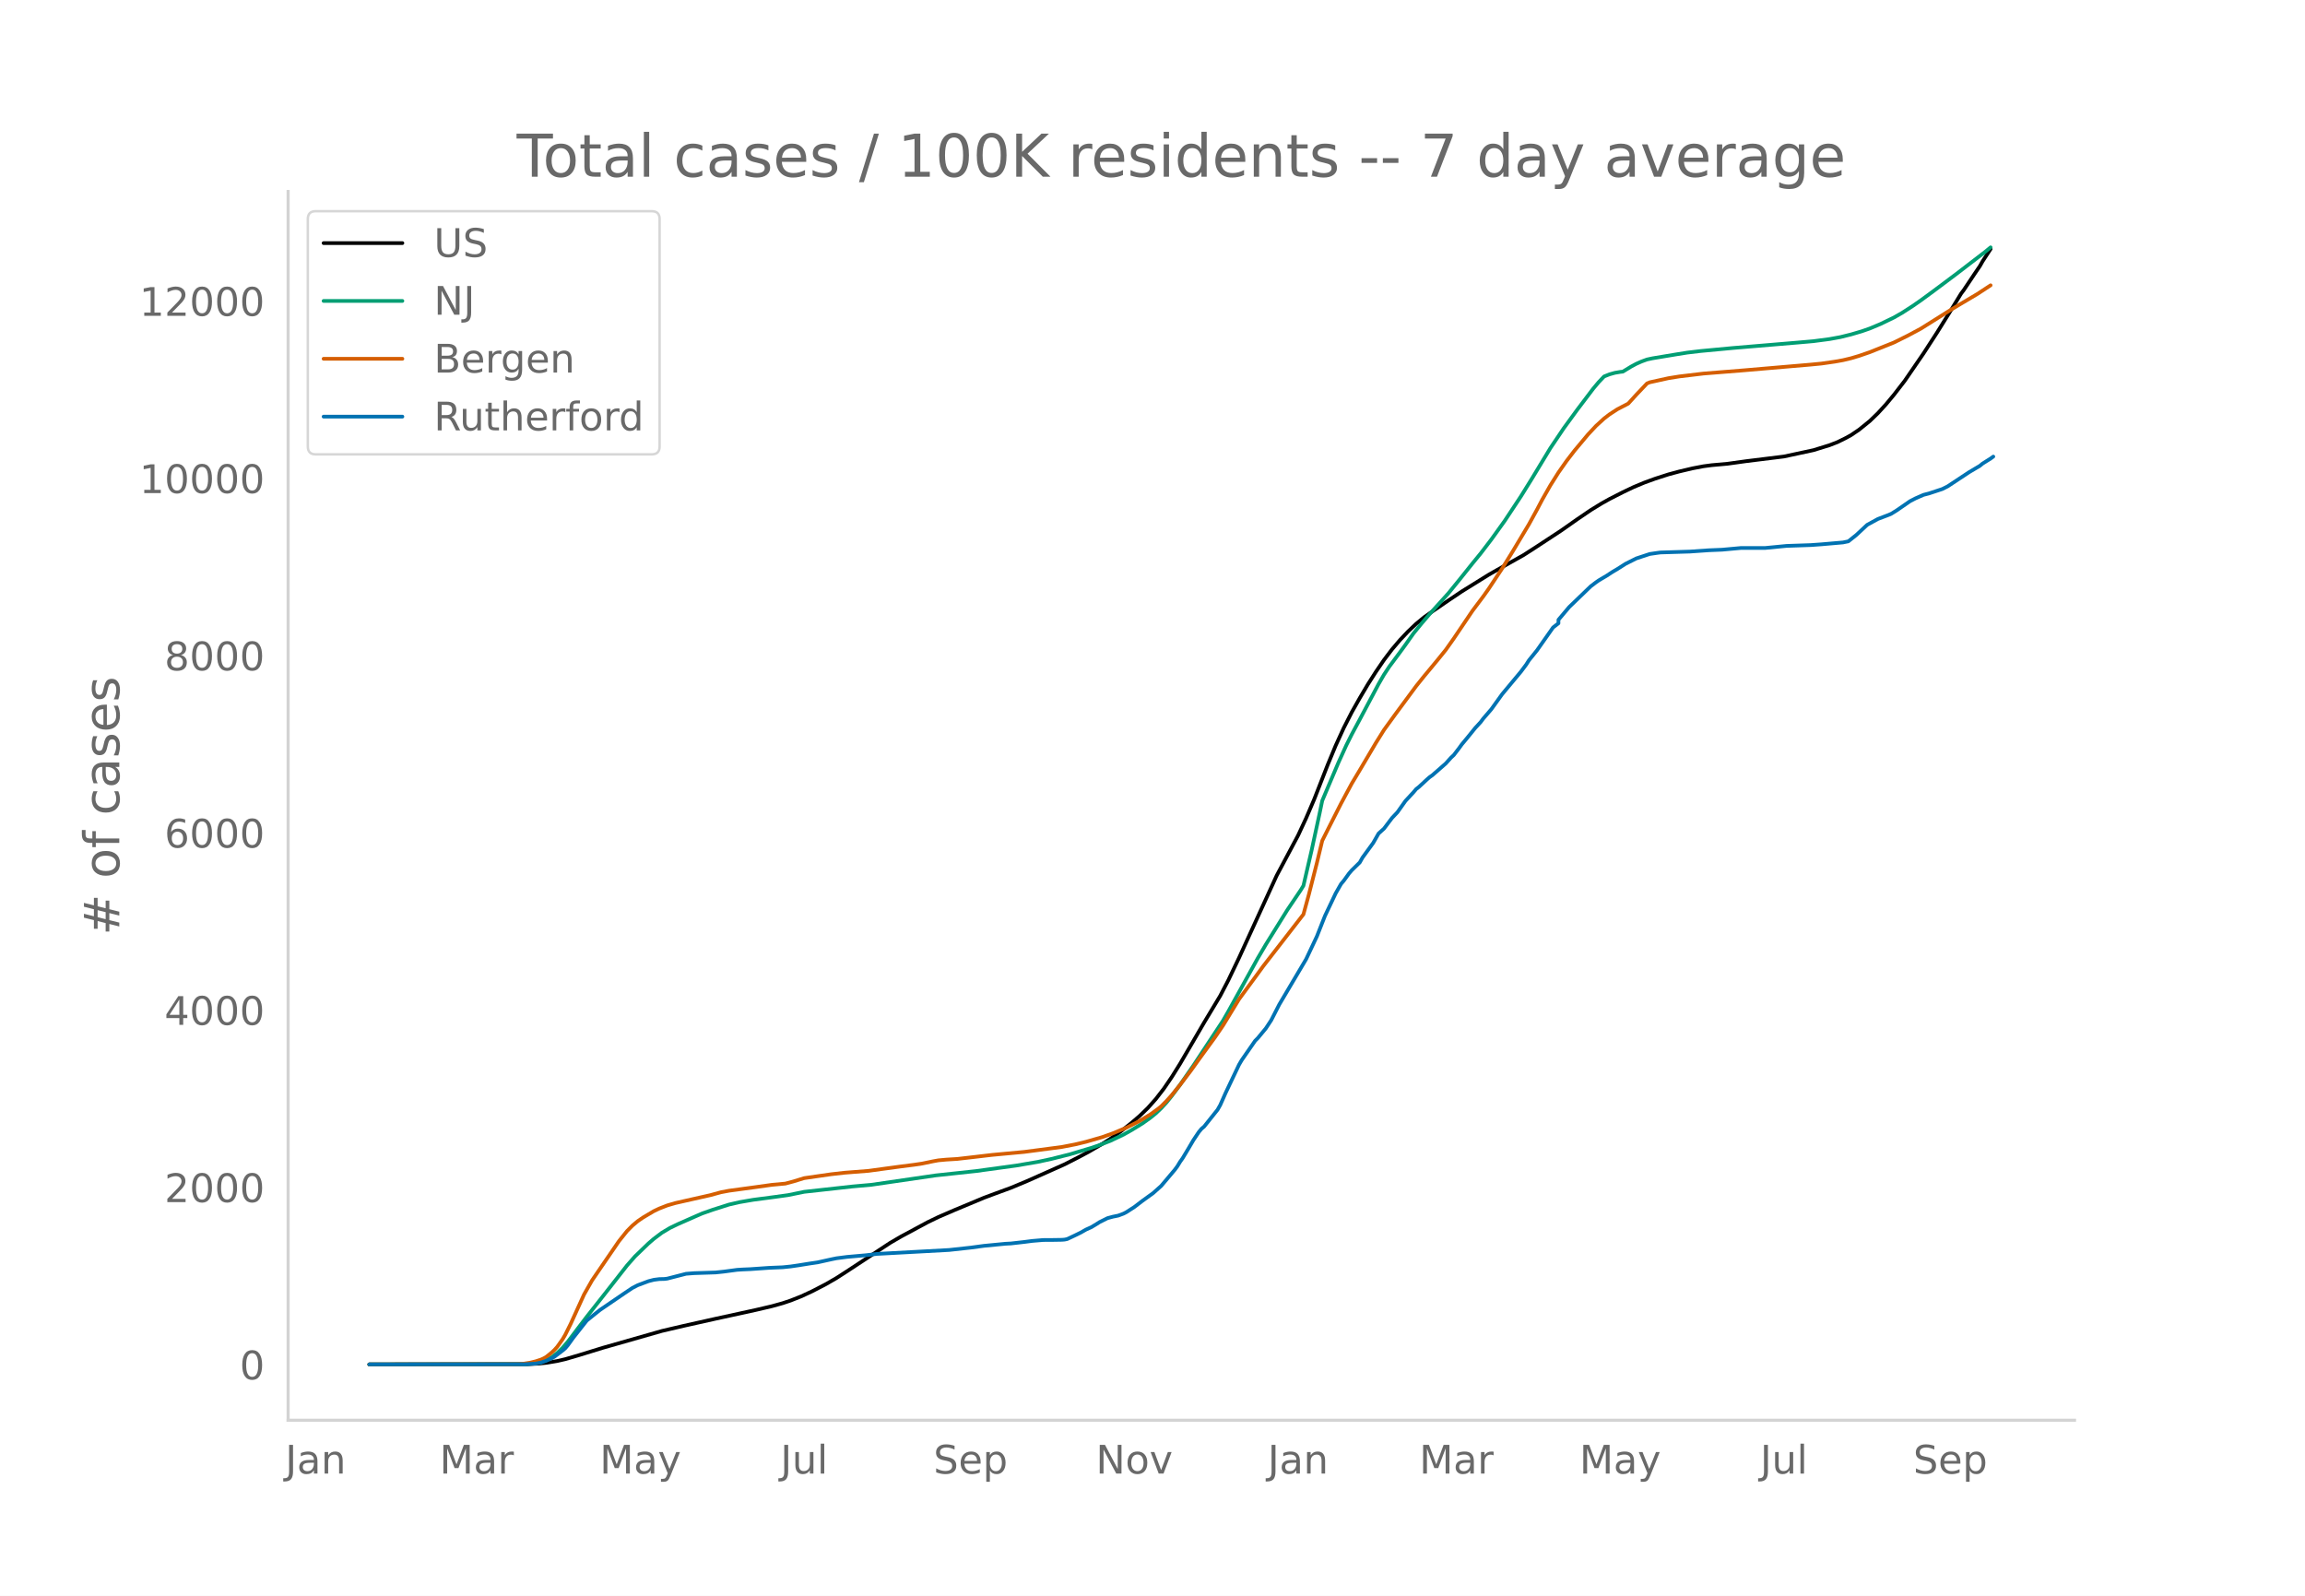
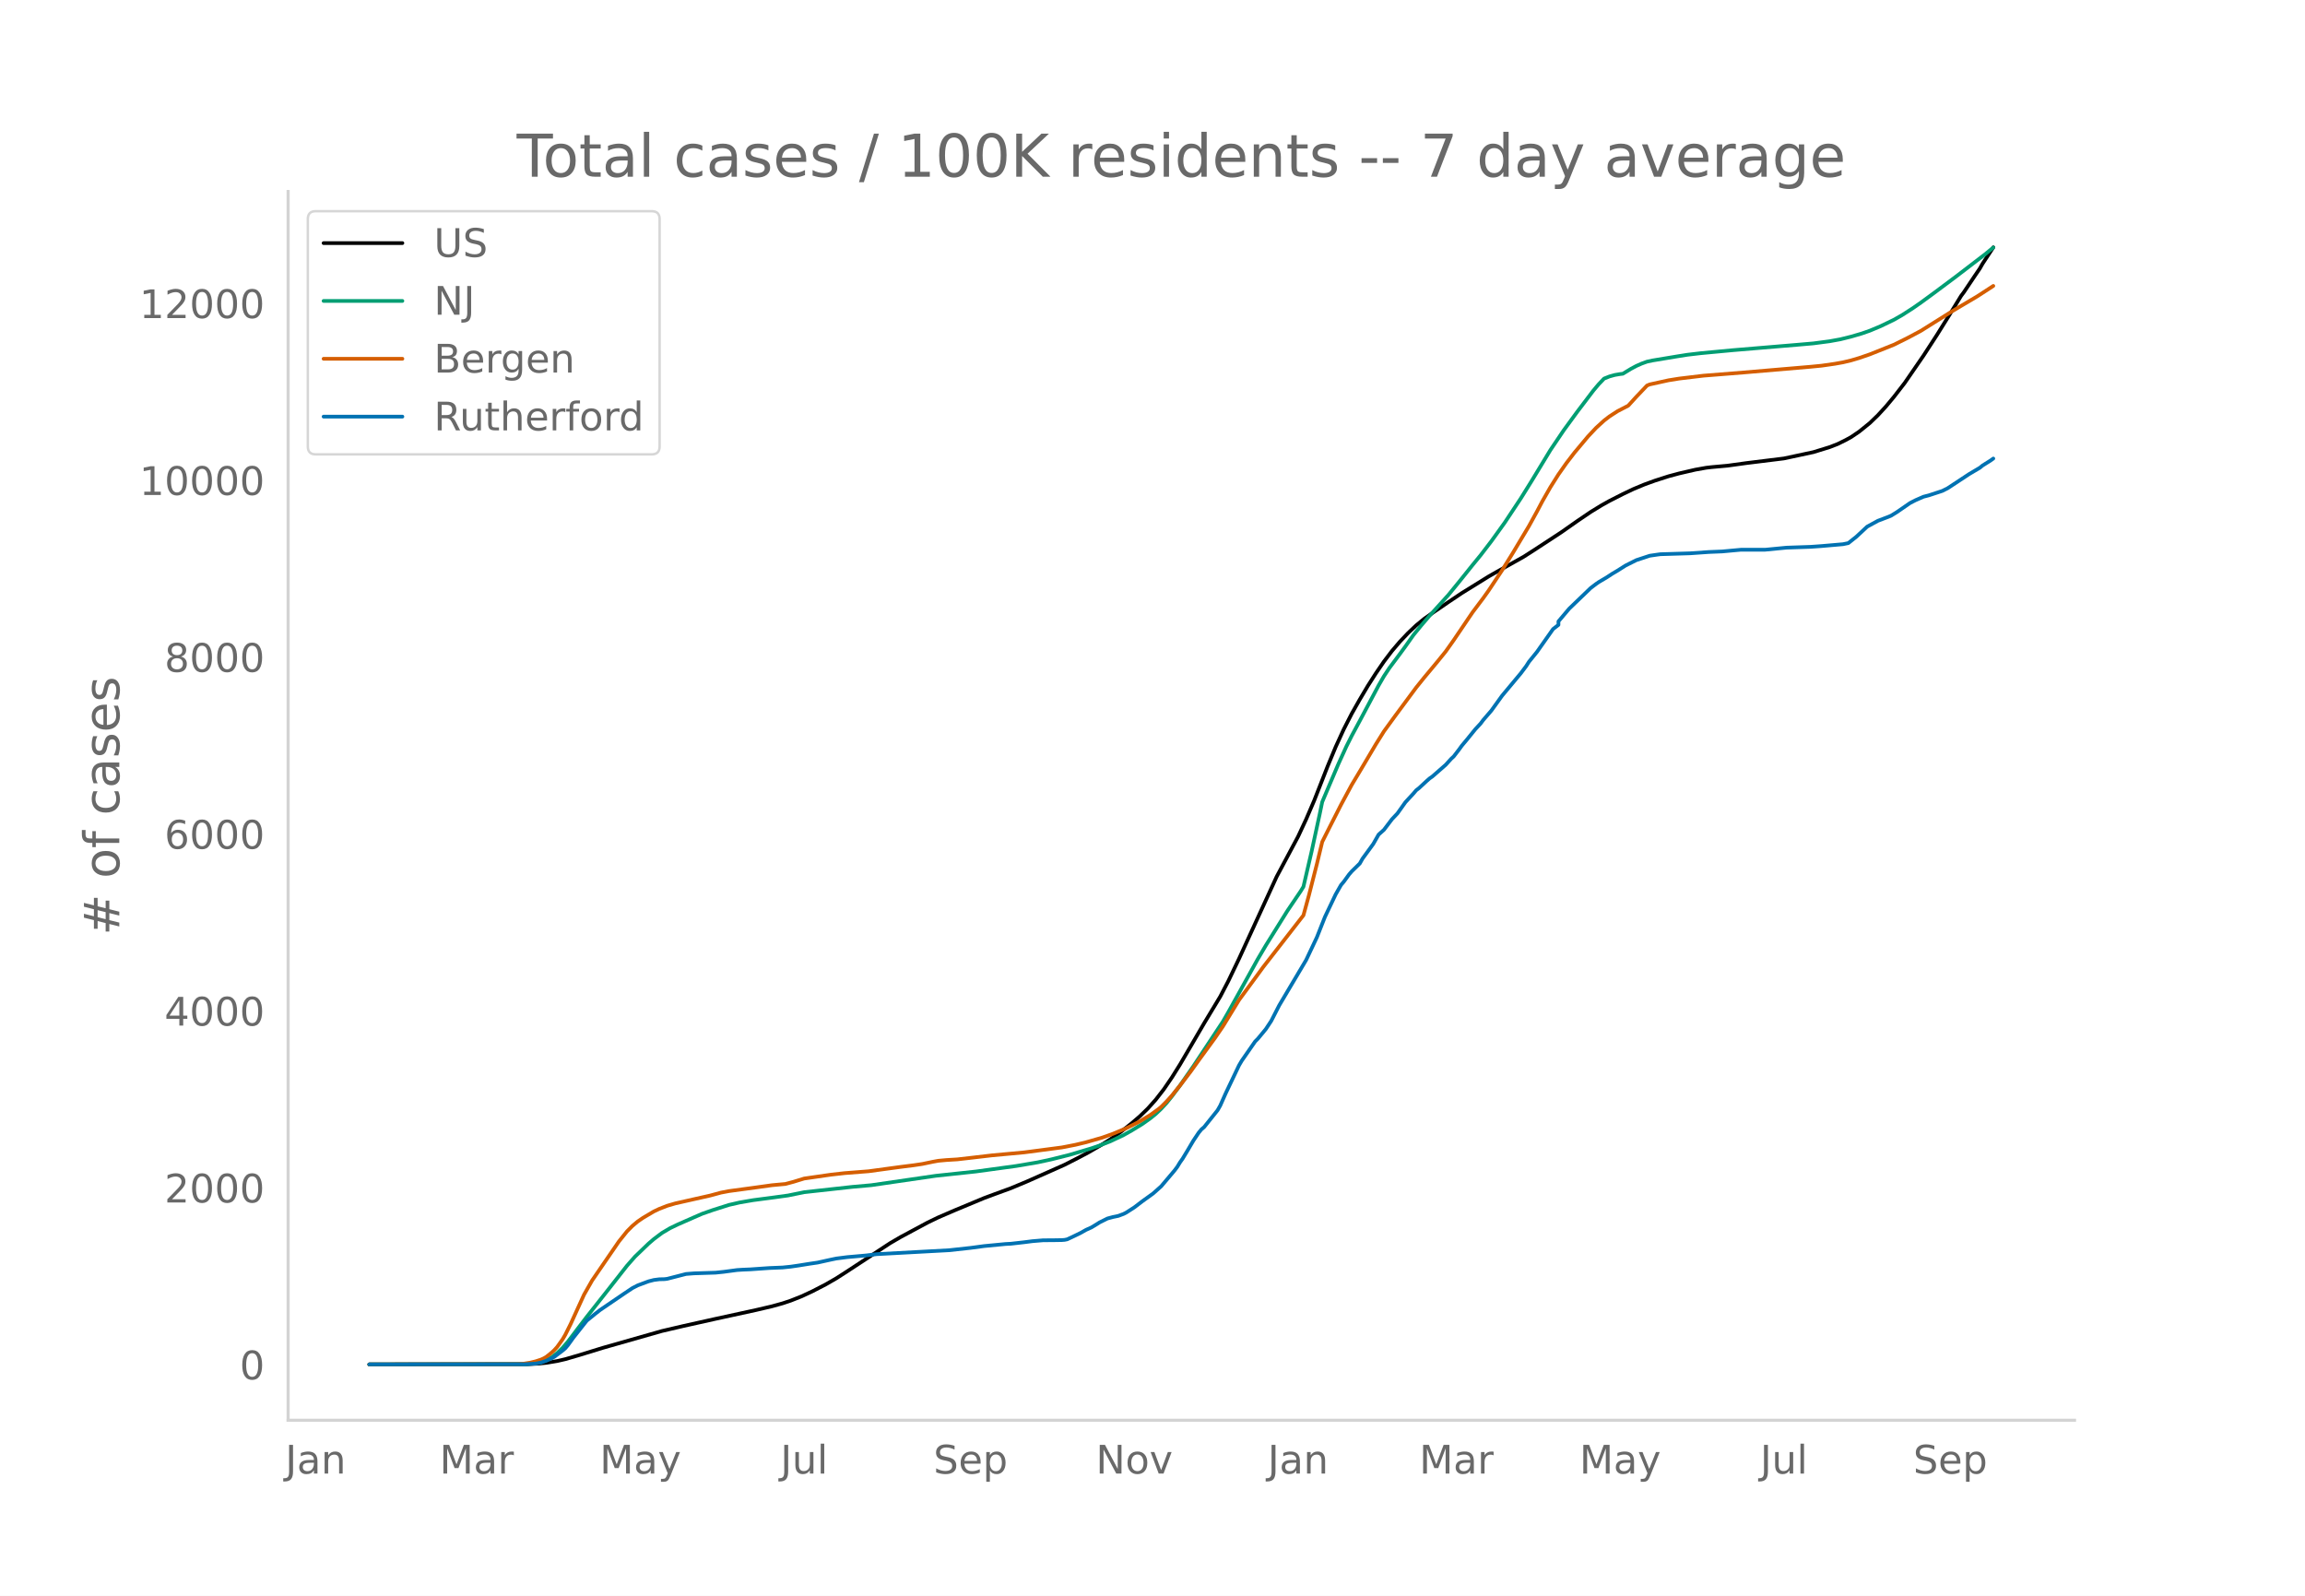
<svg xmlns="http://www.w3.org/2000/svg" xmlns:xlink="http://www.w3.org/1999/xlink" height="864" viewBox="0 0 936 648" width="1248">
  <defs>
    <style>*{stroke-linecap:butt;stroke-linejoin:round}</style>
  </defs>
  <g id="figure_1">
    <path d="M0 648h936V0H0z" style="fill:#fff" id="patch_1" />
    <g id="axes_1">
      <path d="M117 576.72h725.4V77.76H117z" style="fill:none" id="patch_2" />
-       <path clip-path="url(#pc64d38ce16)" d="m149.973 554.04 64.31-.087 4.36-.217 3.27-.342 4.36-.726 3.27-.753 5.45-1.592 9.81-3.02 23.98-6.847 8.72-2.04 13.08-2.92 16.35-3.567 6.54-1.528 4.36-1.215 3.27-1.097 4.36-1.727 4.361-2.036 5.45-2.817 4.36-2.518 4.36-2.81 17.44-11.466 4.36-2.547 10.9-5.863 4.36-2.108 6.54-2.828 11.99-5.005 4.36-1.626 6.54-2.399 6.54-2.733 15.26-6.79 5.45-2.788 4.36-2.318 5.45-3.176 3.27-2.06 4.36-3.095 4.36-3.446 3.27-2.814 3.27-3.172 3.27-3.668 3.271-4.225 3.27-4.795 3.27-5.23 5.45-9.323 4.36-7.485 6.54-10.87 3.27-6.287 4.36-9.113 15.26-33.344 8.72-16.366 3.27-7.026 3.27-7.623 5.45-13.928 3.27-7.893 3.27-7.15 3.27-6.409 3.27-5.788 3.27-5.52 3.27-5.117 3.27-4.793 3.27-4.31 3.27-3.84 3.27-3.447 3.27-3.104 3.27-2.682 3.27-2.305 6.54-4.485 5.45-3.66 10.9-6.773 3.27-1.867 10.901-6.115 4.36-2.801 10.9-7.15 6.54-4.595 5.45-3.707 4.36-2.678 3.27-1.83 5.45-2.78 4.36-2.077 4.36-1.817 4.36-1.587 5.45-1.756 4.36-1.173 5.45-1.284 4.36-.829 3.27-.436 6.54-.592 7.63-1.057 15.26-1.885 11.99-2.579 6.54-2.018 3.27-1.269 3.27-1.616 2.18-1.197 3.27-2.215 4.36-3.526 3.271-3.162 3.27-3.569 3.27-3.934 4.36-5.65 7.63-11.112 5.45-8.407 5.45-8.762 4.36-7.133 1.09-1.45 4.36-6.52 2.18-3.21 1.09-1.929 3.27-5.018h0" style="fill:none;stroke:#000;stroke-linecap:round;stroke-width:1.5" id="line2d_1" />
-       <path clip-path="url(#pc64d38ce16)" d="m149.973 554.04 63.22-.106 3.27-.227 2.18-.352 1.09-.23 2.18-.814 2.18-1.23 2.18-1.669 2.18-2.116 2.18-2.551 4.36-5.759 3.27-4.292 7.63-9.683 4.36-5.561 4.36-5.571 3.27-3.72 5.45-5.246 2.18-1.873 3.27-2.467 3.27-1.946 3.27-1.574 6.54-2.881 3.27-1.427 4.36-1.527 6.54-2.082 4.36-.996 5.45-.939 8.72-1.15 5.45-.754 6.54-1.338 19.621-2.168 7.63-.679 26.16-3.817 16.35-1.759 16.35-2.239 8.72-1.485 5.45-1.177 7.63-1.917 8.72-2.608 3.27-1.12 4.36-1.698 5.45-2.573 3.27-1.841 4.36-2.677 3.27-2.33 2.18-1.773 2.18-2.076 2.181-2.36 2.18-2.71 3.27-4.4 5.45-7.87 11.99-18.163 2.18-3.799 11.99-21.644 3.27-5.554 8.72-14.016 5.45-8.085 1.09-1.788 3.27-14.13 3.27-15.11 1.09-5.254 6.54-15.391 3.27-7.193 2.18-4.34 3.27-6.097 7.63-14.374 2.18-3.772 2.18-3.304 4.36-5.85 2.18-2.991 3.27-4.629 3.27-4.01 3.27-3.824 7.63-8.446 4.36-5.351 5.45-6.814 3.27-3.995 4.36-5.701 5.45-7.59 6.541-9.89 4.36-7.018 7.63-12.604 5.45-8.099 5.45-7.468 6.54-8.632 2.18-2.594 2.18-2.289 2.18-.867 2.18-.611 2.18-.372 1.09-.122 3.27-1.997 2.18-1.173 2.18-.962 2.18-.791 2.18-.472 9.81-1.63 4.36-.695 5.45-.644 13.08-1.227 26.16-2.196 6.54-.571 6.54-.862 4.36-.792 4.36-1.081 4.36-1.281 3.27-1.142 4.361-1.831 5.45-2.634 3.27-1.868 4.36-2.81 3.27-2.276 5.45-4.003 8.72-6.526 11.99-9.209 2.18-1.788h0" style="fill:none;stroke:#009e73;stroke-linecap:round;stroke-width:1.5" id="line2d_2" />
-       <path clip-path="url(#pc64d38ce16)" d="m149.973 554.04 59.95-.095 2.18-.11 3.27-.518 2.18-.537 2.18-.718 1.09-.502 1.09-.641 2.18-1.758 1.09-1.033 1.09-1.218 2.18-3.071 1.09-1.854 2.18-4.379 5.45-11.963 3.27-5.752 10.9-15.912 3.27-4.082 2.18-2.2 2.18-1.83 2.18-1.492 4.36-2.581 2.18-1.036 3.27-1.28 3.27-.955 4.36-.988 9.81-2.213 4.36-1.19 3.27-.62 10.9-1.478 6.54-.915 5.45-.502 3.27-.873 4.36-1.343 10.901-1.572 5.45-.619 9.81-.768 6.54-.895 6.54-.883 5.45-.695 3.27-.489 4.36-.91 2.18-.397 3.27-.297 4.36-.263 5.45-.626 8.72-1.019 13.08-1.213 15.26-2.006 5.45-1.057 4.36-1.048 6.54-1.884 4.36-1.553 5.45-2.274 5.45-2.768 4.36-2.66 3.27-2.369 1.09-.89 2.181-2.19 2.18-2.43 3.27-4.047 4.36-5.739 3.27-4.583 6.54-8.987 3.27-4.789 6.54-10.727 4.36-5.936 3.27-4.46 2.18-3.008 3.27-4.205 13.08-16.862 2.18-7.996 3.27-12.842 2.18-9.056 3.27-6.496 4.36-8.6 4.36-8.12 3.27-5.462 6.54-11.065 3.27-5.235 4.36-6.014 8.72-11.805 3.27-4.073 3.27-3.93 2.18-2.633 3.27-4.04 3.27-4.63 7.63-11.297 4.36-5.81 2.18-3.069 5.45-8.223 4.36-7.04 6.541-10.94 3.27-5.96 2.18-4.137 3.27-5.735 3.27-5.2 3.27-4.655 3.27-4.26 5.45-6.518 3.27-3.497 3.27-2.992 2.18-1.682 3.27-2.123 4.36-2.26 3.27-3.593 4.36-4.6 1.09-.45 7.63-1.678 4.36-.7 9.81-1.176 16.35-1.308 27.25-2.331 4.36-.425 5.45-.783 3.27-.585 3.27-.783 3.27-.971 4.36-1.504 9.811-3.927 5.45-2.71 5.45-2.909 11.99-7.535 3.27-1.977 7.63-4.526 5.45-3.566h0" style="fill:none;stroke:#d55e00;stroke-linecap:round;stroke-width:1.5" id="line2d_3" />
-       <path clip-path="url(#pc64d38ce16)" d="m149.973 554.04 63.22-.056 4.36-.281 2.18-.421 2.18-.759 2.18-.983 1.09-.646 3.27-2.472 1.09-.927 1.09-1.292 2.18-3.034 5.45-6.91 2.18-1.77 3.27-2.612 9.81-6.686 3.27-2.19 2.18-1.125 4.36-1.629 2.18-.562 2.18-.28 2.18-.057 1.09-.14 3.27-.843 4.36-1.123 3.27-.253 8.72-.281 3.27-.337 5.45-.73 2.18-.141 3.27-.14 7.63-.534 5.45-.225 3.27-.337 3.27-.478 4.361-.702 3.27-.477 5.45-1.208 2.18-.45 4.36-.562 7.63-.674 4.36-.533 29.43-1.602 8.72-.955 5.45-.73 8.72-.843 2.18-.112 5.45-.618 3.27-.421 4.36-.366 4.36-.028 3.27-.056 1.09-.084 1.09-.225 3.27-1.545 2.18-1.067 2.18-1.236 2.18-.983 2.18-1.32 1.09-.703 3.27-1.63 2.18-.59 2.18-.449 2.18-.814 1.09-.562 3.27-2.107 3.27-2.5 4.36-3.146 3.27-2.921 5.451-6.461 1.09-1.46 1.09-1.799 1.09-1.545 2.18-3.623 2.18-3.708 2.18-3.259 1.09-1.32 1.09-.927 5.45-6.826 1.09-1.91 2.18-4.916 5.45-11.46 1.09-1.855 5.45-7.865 1.09-1.096 3.27-3.96 2.18-3.315 3.27-6.377 10.9-18.399 4.36-9.242 3.27-8.286 4.36-9.186 2.18-3.82 1.09-1.292 2.18-3.006 1.09-1.264 3.27-3.202 1.09-1.939 4.36-5.983 2.18-3.82 2.18-1.966 3.27-4.326 2.18-2.304 3.27-4.607 3.27-3.539 1.09-1.292 1.09-.843 3.27-3.034 1.09-.955 1.09-.758 5.45-4.776 2.18-2.415 1.09-1.012 2.18-2.837 1.09-1.517 2.18-2.612 3.27-4.045 2.18-2.36 1.09-1.46 3.27-3.793 4.36-6.067 7.63-9.158 2.181-2.92 1.09-1.714 3.27-4.045 6.54-9.298 2.18-1.686v-1.432l4.36-5.17 8.72-8.398 2.18-1.657 1.09-.759 3.27-1.938 2.18-1.433 2.18-1.292 3.27-2.079 4.36-2.19 5.45-1.798 3.27-.478 1.09-.14 11.99-.366 7.63-.533 5.45-.225 7.63-.702h9.81l8.72-.843 9.81-.337 4.36-.31 8.72-.758 2.18-.449 3.27-2.612 4.36-4.074 4.361-2.387 4.36-1.658 1.09-.477 2.18-1.348 5.45-3.765 2.18-1.123 3.27-1.433 2.18-.562 5.45-1.797 2.18-1.096 8.72-5.758 4.36-2.585 1.09-.899 3.27-2.05 1.09-.787h0" style="fill:none;stroke:#0072b2;stroke-linecap:round;stroke-width:1.5" id="line2d_4" />
+       <path clip-path="url(#pcf4af00691)" d="m149.973 554.04 64.31-.087 4.36-.216 3.27-.341 4.36-.725 3.27-.752 5.45-1.588 9.81-3.014 23.98-6.832 8.72-2.035 13.08-2.914 16.35-3.56 6.54-1.525 4.36-1.212 3.27-1.095 4.36-1.723 4.361-2.031 5.45-2.811 4.36-2.513 4.36-2.805 17.44-11.44 4.36-2.541 10.9-5.851 4.36-2.103 6.54-2.822 11.99-4.995 4.36-1.622 6.54-2.394 6.54-2.728 15.26-6.775 5.45-2.781 4.36-2.314 5.45-3.169 3.27-2.055 4.36-3.09 4.36-3.438 3.27-2.808 3.27-3.165 3.27-3.66 3.271-4.216 3.27-4.784 3.27-5.22 5.45-9.302 4.36-7.47 6.54-10.845 3.27-6.274 4.36-9.094 15.26-33.273 8.72-16.33 3.27-7.011 3.27-7.606 5.45-13.9 3.27-7.875 3.27-7.136 3.27-6.394 3.27-5.775 3.27-5.508 3.27-5.107 3.27-4.782 3.27-4.3 3.27-3.833 3.27-3.44 3.27-3.097 3.27-2.677 3.27-2.3 6.54-4.475 5.45-3.653 10.9-6.757 3.27-1.863 10.901-6.103 4.36-2.794 10.9-7.135 6.54-4.585 5.45-3.699 4.36-2.672 3.27-1.827 5.45-2.774 4.36-2.072 4.36-1.813 4.36-1.584 5.45-1.752 4.36-1.17 6.54-1.512 4.36-.774 2.18-.258 6.54-.59 7.63-1.055 15.26-1.882 11.99-2.572 6.54-2.015 3.27-1.265 3.27-1.613 2.18-1.194 3.27-2.211 4.36-3.518 3.271-3.155 3.27-3.562 3.27-3.925 4.36-5.638 7.63-11.088 5.45-8.39 5.45-8.743 4.36-7.117 1.09-1.448 4.36-6.504 2.18-3.205 1.09-1.924 4.36-6.635h0" style="fill:none;stroke:#000;stroke-linecap:round;stroke-width:1.5" id="line2d_1" />
+       <path clip-path="url(#pcf4af00691)" d="m149.973 554.04 63.22-.106 3.27-.226 2.18-.351 1.09-.23 2.18-.812 2.18-1.228 2.18-1.665 2.18-2.112 2.18-2.545 4.36-5.746 3.27-4.284 7.63-9.662 4.36-5.55 4.36-5.558 3.27-3.711 5.45-5.236 2.18-1.869 3.27-2.461 3.27-1.942 3.27-1.57 6.54-2.876 3.27-1.424 4.36-1.523 6.54-2.078 4.36-.994 5.45-.937 8.72-1.148 5.45-.751 6.54-1.336 19.621-2.163 7.63-.678 26.16-3.809 16.35-1.754 16.35-2.235 8.72-1.481 5.45-1.175 7.63-1.913 8.72-2.602 3.27-1.118 4.36-1.694 5.45-2.568 3.27-1.837 4.36-2.671 3.27-2.325 2.18-1.77 2.18-2.07 2.181-2.356 2.18-2.705 3.27-4.39 5.45-7.852 11.99-18.125 2.18-3.79 11.99-21.598 3.27-5.542 8.72-13.986 5.45-8.068 1.09-1.784 3.27-14.099 3.27-15.078 1.09-5.243 6.54-15.358 3.27-7.177 2.18-4.331 3.27-6.085 7.63-14.342 2.18-3.764 2.18-3.297 4.36-5.838 2.18-2.985 3.27-4.618 3.27-4.002 3.27-3.815 7.63-8.428 4.36-5.34 5.45-6.8 3.27-3.986 4.36-5.688 5.45-7.574 6.541-9.869 4.36-7.003 7.63-12.577 5.45-8.081 5.45-7.452 6.54-8.614 2.18-2.589 2.18-2.283 2.18-.866 2.18-.61 2.18-.37 1.09-.123 3.27-1.992 2.18-1.17 2.18-.96 2.18-.79 2.18-.47 9.81-1.627 4.36-.694 5.45-.642 13.08-1.225 26.16-2.191 6.54-.57 6.54-.86 4.36-.79 4.36-1.08 4.36-1.277 3.27-1.14 4.361-1.827 5.45-2.628 3.27-1.864 4.36-2.805 3.27-2.27 5.45-3.994 8.72-6.513 11.99-9.189 3.27-2.681h0" style="fill:none;stroke:#009e73;stroke-linecap:round;stroke-width:1.5" id="line2d_2" />
+       <path clip-path="url(#pcf4af00691)" d="m149.973 554.04 59.95-.095 2.18-.11 3.27-.517 2.18-.535 2.18-.717 1.09-.5 1.09-.64 2.18-1.755 1.09-1.03 1.09-1.216 2.18-3.064 1.09-1.85 2.18-4.37 5.45-11.937 3.27-5.74 10.9-15.878 3.27-4.073 2.18-2.194 2.18-1.828 2.18-1.488 4.36-2.576 2.18-1.033 3.27-1.277 3.27-.954 4.36-.985 9.81-2.209 4.36-1.186 3.27-.619 10.9-1.476 6.54-.913 5.45-.5 3.27-.871 4.36-1.341 10.901-1.568 5.45-.618 9.81-.766 6.54-.893 6.54-.882 5.45-.693 3.27-.488 4.36-.908 2.18-.396 3.27-.297 4.36-.263 5.45-.624 8.72-1.016 13.08-1.21 15.26-2.003 5.45-1.054 4.36-1.046 6.54-1.88 4.36-1.55 5.45-2.27 5.45-2.761 4.36-2.653 3.27-2.365 1.09-.888 2.181-2.185 2.18-2.426 3.27-4.038 4.36-5.726 3.27-4.573 6.54-8.968 3.27-4.779 6.54-10.704 4.36-5.923 3.27-4.451 2.18-3.001 3.27-4.196 13.08-16.826 2.18-7.979 3.27-12.814 2.18-9.037 3.27-6.482 4.36-8.582 4.36-8.103 3.27-5.45 6.54-11.04 3.27-5.225 4.36-6 8.72-11.78 3.27-4.064 3.27-3.922 2.18-2.627 3.27-4.032 3.27-4.62 7.63-11.273 4.36-5.797 2.18-3.062 5.45-8.205 4.36-7.025 6.541-10.918 3.27-5.946 2.18-4.13 3.27-5.722 3.27-5.188 3.27-4.645 3.27-4.25 5.45-6.505 3.27-3.49 3.27-2.985 2.18-1.678 3.27-2.12 4.36-2.254 3.27-3.586 4.36-4.59 1.09-.448 7.63-1.675 4.36-.698 9.81-1.174 16.35-1.305 27.25-2.326 4.36-.424 5.45-.782 3.27-.584 3.27-.78 3.27-.97 4.36-1.5 9.811-3.918 5.45-2.705 5.45-2.902 11.99-7.52 3.27-1.973 7.63-4.515 6.54-4.246h0" style="fill:none;stroke:#d55e00;stroke-linecap:round;stroke-width:1.5" id="line2d_3" />
+       <path clip-path="url(#pcf4af00691)" d="m149.973 554.04 63.22-.056 4.36-.28 2.18-.42 2.18-.758 2.18-.98 1.09-.645 3.27-2.467 1.09-.925 1.09-1.29 2.18-3.027 5.45-6.895 3.27-2.663 2.18-1.71 9.81-6.671 3.27-2.186 2.18-1.122 4.36-1.625 2.18-.56 2.18-.281 2.18-.056 1.09-.14 3.27-.841 4.36-1.122 3.27-.252 8.72-.28 3.27-.336 5.45-.73 2.18-.14 3.27-.14 7.63-.532 5.45-.224 3.27-.337 3.27-.476 4.361-.701 3.27-.477 5.45-1.205 2.18-.448 4.36-.56 7.63-.674 4.36-.532 29.43-1.598 8.72-.953 5.45-.729 8.72-.84 2.18-.113 5.45-.616 3.27-.42 4.36-.365 4.36-.028 3.27-.056 1.09-.084 1.09-.225 3.27-1.541 2.18-1.065 2.18-1.234 2.18-.98 2.18-1.318 1.09-.701 3.27-1.626 2.18-.588 2.18-.449 2.18-.813 1.09-.56 3.27-2.103 3.27-2.494 4.36-3.14 3.27-2.915 5.451-6.447 1.09-1.457 1.09-1.794 1.09-1.542 2.18-3.616 2.18-3.7 2.18-3.251 1.09-1.318 1.09-.925 5.45-6.811 1.09-1.906 2.18-4.905 5.45-11.437 1.09-1.85 5.45-7.848 1.09-1.093 3.27-3.953 2.18-3.307 3.27-6.363 10.9-18.36 4.36-9.222 3.27-8.269 4.36-9.166 2.18-3.812 1.09-1.289 2.18-3 1.09-1.26 3.27-3.196 1.09-1.934 4.36-5.97 2.18-3.813 2.18-1.962 3.27-4.316 2.18-2.299 3.27-4.597 3.27-3.532 1.09-1.289 1.09-.84 3.27-3.028 1.09-.953 1.09-.757 5.45-4.765 2.18-2.41 1.09-1.01 2.18-2.83 1.09-1.515 2.18-2.606 3.27-4.037 2.18-2.354 1.09-1.458 3.27-3.784 4.36-6.054 7.63-9.138 2.181-2.915 1.09-1.71 3.27-4.037 6.54-9.278 2.18-1.681v-1.43l4.36-5.157 8.72-8.381 2.18-1.654 1.09-.757 3.27-1.934 2.18-1.43 2.18-1.29 3.27-2.073 4.36-2.187 5.45-1.794 3.27-.476 1.09-.14 11.99-.365 7.63-.532 5.45-.224 7.63-.701h9.81l8.72-.841 9.81-.336 4.36-.309 8.72-.757 2.18-.448 3.27-2.607 4.36-4.064 4.361-2.383 4.36-1.654 1.09-.476 2.18-1.346 5.45-3.756 2.18-1.12 3.27-1.43 2.18-.561 5.45-1.794 2.18-1.093 8.72-5.746 4.36-2.58 1.09-.896 3.27-2.046 1.09-.785h0" style="fill:none;stroke:#0072b2;stroke-linecap:round;stroke-width:1.5" id="line2d_4" />
      <path d="M117 576.72V77.76" style="fill:none;stroke:#d3d3d3;stroke-linecap:square;stroke-linejoin:miter;stroke-width:1.25" id="patch_3" />
      <path d="M117 576.72h725.4" style="fill:none;stroke:#d3d3d3;stroke-linecap:square;stroke-linejoin:miter;stroke-width:1.25" id="patch_4" />
      <g id="matplotlib.axis_1">
        <g id="xtick_1">
          <g style="fill:#696969" transform="matrix(.16 0 0 -.16 115.84 598.378)" id="text_1">
            <defs>
              <path d="M9.813 72.906h9.859V5.078q0-13.187-5-19.14-5-5.954-16.094-5.954h-3.75v8.297h3.078q6.531 0 9.219 3.672Q9.813-4.39 9.813 5.078z" id="DejaVuSans-74" />
              <path d="M34.281 27.484q-10.89 0-15.093-2.484-4.204-2.484-4.204-8.5 0-4.781 3.157-7.594 3.156-2.797 8.562-2.797 7.485 0 12 5.297 4.516 5.297 4.516 14.078v2zm17.922 3.72V0H43.22v8.297Q40.14 3.328 35.547.953q-4.594-2.375-11.234-2.375-8.391 0-13.36 4.719Q6 8.016 6 15.922q0 9.219 6.172 13.906 6.187 4.688 18.437 4.688h12.61v.89q0 6.203-4.078 9.594-4.078 3.39-11.453 3.39-4.688 0-9.141-1.124-4.438-1.125-8.531-3.375v8.312q4.921 1.906 9.562 2.844 4.64.953 9.031.953 11.875 0 17.735-6.156 5.86-6.14 5.86-18.64z" id="DejaVuSans-97" />
              <path d="M54.89 33.016V0h-8.984v32.719q0 7.765-3.031 11.61-3.031 3.858-9.078 3.858-7.281 0-11.484-4.64-4.204-4.625-4.204-12.64V0H9.08v54.688h9.03v-8.5q3.235 4.937 7.594 7.374Q30.078 56 35.797 56q9.422 0 14.25-5.828 4.844-5.828 4.844-17.156z" id="DejaVuSans-110" />
            </defs>
            <use xlink:href="#DejaVuSans-74" />
            <use x="29.492" xlink:href="#DejaVuSans-97" />
            <use x="90.771" xlink:href="#DejaVuSans-110" />
          </g>
        </g>
        <g id="xtick_2">
          <g style="fill:#696969" transform="matrix(.16 0 0 -.16 178.48 598.378)" id="text_2">
            <defs>
              <path d="M9.813 72.906h14.703l18.593-49.61 18.703 49.61h14.704V0H66.89v64.016l-18.797-50h-9.907l-18.796 50V0H9.813z" id="DejaVuSans-77" />
              <path d="M41.11 46.297q-1.516.875-3.297 1.281Q36.03 48 33.89 48q-7.625 0-11.703-4.953-4.079-4.953-4.079-14.234V0H9.08v54.688h9.03v-8.5q2.844 4.984 7.375 7.39Q30.031 56 36.531 56q.922 0 2.047-.125 1.125-.11 2.484-.36z" id="DejaVuSans-114" />
            </defs>
            <use xlink:href="#DejaVuSans-77" />
            <use x="86.279" xlink:href="#DejaVuSans-97" />
            <use x="147.559" xlink:href="#DejaVuSans-114" />
          </g>
        </g>
        <g id="xtick_3">
          <g style="fill:#696969" transform="matrix(.16 0 0 -.16 243.523 598.378)" id="text_3">
            <defs>
              <path d="M32.172-5.078q-3.797-9.766-7.422-12.735-3.61-2.984-9.656-2.984H7.906v7.516h5.282q3.703 0 5.75 1.765Q21-9.766 23.483-3.219l1.61 4.094-22.11 53.813H12.5l17.094-42.766 17.093 42.766h9.516z" id="DejaVuSans-121" />
            </defs>
            <use xlink:href="#DejaVuSans-77" />
            <use x="86.279" xlink:href="#DejaVuSans-97" />
            <use x="147.559" xlink:href="#DejaVuSans-121" />
          </g>
        </g>
        <g id="xtick_4">
          <g style="fill:#696969" transform="matrix(.16 0 0 -.16 316.901 598.378)" id="text_4">
            <defs>
              <path d="M8.5 21.578v33.11h8.984V21.922q0-7.766 3.016-11.656 3.031-3.875 9.094-3.875 7.265 0 11.484 4.64 4.234 4.64 4.234 12.656v31h8.985V0h-8.984v8.406Q42.047 3.422 37.718 1q-4.313-2.422-10.032-2.422-9.421 0-14.312 5.86Q8.5 10.296 8.5 21.578zM31.11 56z" id="DejaVuSans-117" />
              <path d="M9.422 75.984h8.984V0H9.422z" id="DejaVuSans-108" />
            </defs>
            <use xlink:href="#DejaVuSans-74" />
            <use x="29.492" xlink:href="#DejaVuSans-117" />
            <use x="92.871" xlink:href="#DejaVuSans-108" />
          </g>
        </g>
        <g id="xtick_5">
          <g style="fill:#696969" transform="matrix(.16 0 0 -.16 379.054 598.378)" id="text_5">
            <defs>
              <path d="M53.516 70.516V60.89q-5.61 2.687-10.594 4-4.984 1.328-9.625 1.328-8.047 0-12.422-3.125t-4.375-8.89q0-4.845 2.906-7.313 2.907-2.453 11.016-3.97l5.953-1.218q11.031-2.11 16.281-7.406 5.25-5.297 5.25-14.172 0-10.61-7.11-16.078-7.093-5.469-20.812-5.469-5.172 0-11.015 1.172Q13.14.922 6.89 3.219v10.156q6-3.36 11.765-5.078 5.766-1.703 11.328-1.703 8.438 0 13.032 3.312 4.593 3.328 4.593 9.485 0 5.359-3.297 8.39-3.296 3.032-10.812 4.547L27.484 33.5q-11.03 2.188-15.968 6.875-4.922 4.688-4.922 13.047 0 9.672 6.812 15.234 6.813 5.563 18.766 5.563 5.14 0 10.453-.938 5.328-.922 10.89-2.765z" id="DejaVuSans-83" />
              <path d="M56.203 29.594v-4.39H14.891q.593-9.282 5.593-14.142 5-4.859 13.938-4.859 5.172 0 10.031 1.266 4.86 1.265 9.656 3.812v-8.5Q49.266.734 44.187-.344 39.11-1.422 33.892-1.422q-13.094 0-20.735 7.61-7.64 7.625-7.64 20.625 0 13.421 7.25 21.296Q20.016 56 32.328 56q11.031 0 17.453-7.11 6.422-7.093 6.422-19.296zm-8.984 2.64q-.094 7.36-4.125 11.75-4.032 4.407-10.672 4.407-7.516 0-12.031-4.25-4.516-4.25-5.203-11.97z" id="DejaVuSans-101" />
              <path d="M18.11 8.203v-29H9.077v75.484h9.031v-8.296q2.844 4.875 7.157 7.234Q29.594 56 35.594 56q9.968 0 16.187-7.906 6.235-7.907 6.235-20.797T51.78 6.484q-6.218-7.906-16.187-7.906-6 0-10.328 2.375-4.313 2.375-7.157 7.25zm30.578 19.094q0 9.906-4.079 15.547-4.078 5.64-11.203 5.64-7.14 0-11.218-5.64-4.079-5.64-4.079-15.547 0-9.906 4.078-15.547 4.079-5.64 11.22-5.64 7.124 0 11.202 5.64t4.078 15.547z" id="DejaVuSans-112" />
            </defs>
            <use xlink:href="#DejaVuSans-83" />
            <use x="63.477" xlink:href="#DejaVuSans-101" />
            <use x="125" xlink:href="#DejaVuSans-112" />
          </g>
        </g>
        <g id="xtick_6">
          <g style="fill:#696969" transform="matrix(.16 0 0 -.16 445.01 598.378)" id="text_6">
            <defs>
              <path d="M9.813 72.906h13.28l32.329-60.984v60.984h9.562V0h-13.28L19.39 60.984V0H9.813z" id="DejaVuSans-78" />
              <path d="M30.61 48.39q-7.22 0-11.422-5.64-4.204-5.64-4.204-15.453 0-9.813 4.172-15.453 4.188-5.64 11.453-5.64 7.188 0 11.375 5.655 4.203 5.672 4.203 15.438 0 9.719-4.203 15.406-4.187 5.688-11.375 5.688zm0 7.61q11.718 0 18.406-7.625 6.703-7.61 6.703-21.078 0-13.422-6.703-21.078-6.688-7.64-18.407-7.64-11.765 0-18.437 7.64-6.656 7.656-6.656 21.078 0 13.469 6.656 21.078Q18.844 56 30.609 56z" id="DejaVuSans-111" />
              <path d="M2.984 54.688H12.5L29.594 8.797l17.093 45.89h9.516L35.687 0H23.485z" id="DejaVuSans-118" />
            </defs>
            <use xlink:href="#DejaVuSans-78" />
            <use x="74.805" xlink:href="#DejaVuSans-111" />
            <use x="135.986" xlink:href="#DejaVuSans-118" />
          </g>
        </g>
        <g id="xtick_7">
          <g style="fill:#696969" transform="matrix(.16 0 0 -.16 514.783 598.378)" id="text_7">
            <use xlink:href="#DejaVuSans-74" />
            <use x="29.492" xlink:href="#DejaVuSans-97" />
            <use x="90.771" xlink:href="#DejaVuSans-110" />
          </g>
        </g>
        <g id="xtick_8">
          <g style="fill:#696969" transform="matrix(.16 0 0 -.16 576.332 598.378)" id="text_8">
            <use xlink:href="#DejaVuSans-77" />
            <use x="86.279" xlink:href="#DejaVuSans-97" />
            <use x="147.559" xlink:href="#DejaVuSans-114" />
          </g>
        </g>
        <g id="xtick_9">
          <g style="fill:#696969" transform="matrix(.16 0 0 -.16 641.376 598.378)" id="text_9">
            <use xlink:href="#DejaVuSans-77" />
            <use x="86.279" xlink:href="#DejaVuSans-97" />
            <use x="147.559" xlink:href="#DejaVuSans-121" />
          </g>
        </g>
        <g id="xtick_10">
          <g style="fill:#696969" transform="matrix(.16 0 0 -.16 714.754 598.378)" id="text_10">
            <use xlink:href="#DejaVuSans-74" />
            <use x="29.492" xlink:href="#DejaVuSans-117" />
            <use x="92.871" xlink:href="#DejaVuSans-108" />
          </g>
        </g>
        <g id="xtick_11">
          <g style="fill:#696969" transform="matrix(.16 0 0 -.16 776.907 598.378)" id="text_11">
            <use xlink:href="#DejaVuSans-83" />
            <use x="63.477" xlink:href="#DejaVuSans-101" />
            <use x="125" xlink:href="#DejaVuSans-112" />
          </g>
        </g>
      </g>
      <g id="matplotlib.axis_2">
        <g id="ytick_1">
          <g style="fill:#696969" transform="matrix(.16 0 0 -.16 97.32 560.119)" id="text_12">
            <defs>
              <path d="M31.781 66.406q-7.61 0-11.453-7.5Q16.5 51.422 16.5 36.375q0-14.984 3.828-22.484 3.844-7.5 11.453-7.5 7.672 0 11.5 7.5 3.844 7.5 3.844 22.484 0 15.047-3.844 22.531-3.828 7.5-11.5 7.5zm0 7.813q12.266 0 18.735-9.703 6.468-9.688 6.468-28.141 0-18.406-6.468-28.11-6.47-9.687-18.735-9.687-12.25 0-18.718 9.688-6.47 9.703-6.47 28.109 0 18.453 6.47 28.14Q19.53 74.22 31.78 74.22z" id="DejaVuSans-48" />
            </defs>
            <use xlink:href="#DejaVuSans-48" />
          </g>
        </g>
        <g id="ytick_2">
-           <g style="fill:#696969" transform="matrix(.16 0 0 -.16 66.78 488.14)" id="text_13">
+           <g style="fill:#696969" transform="matrix(.16 0 0 -.16 66.78 488.294)" id="text_13">
            <defs>
              <path d="M19.188 8.297h34.421V0H7.33v8.297q5.609 5.812 15.296 15.594 9.703 9.797 12.188 12.64 4.734 5.313 6.609 9 1.89 3.688 1.89 7.25 0 5.813-4.078 9.469-4.078 3.672-10.625 3.672-4.64 0-9.797-1.61-5.14-1.609-11-4.89v9.969Q13.767 71.78 18.938 73q5.188 1.219 9.485 1.219 11.328 0 18.062-5.672 6.735-5.656 6.735-15.125 0-4.5-1.688-8.531-1.672-4.016-6.125-9.485-1.218-1.422-7.765-8.187-6.532-6.766-18.453-18.922z" id="DejaVuSans-50" />
            </defs>
            <use xlink:href="#DejaVuSans-50" />
            <use x="63.623" xlink:href="#DejaVuSans-48" />
            <use x="127.246" xlink:href="#DejaVuSans-48" />
            <use x="190.869" xlink:href="#DejaVuSans-48" />
          </g>
        </g>
        <g id="ytick_3">
-           <g style="fill:#696969" transform="matrix(.16 0 0 -.16 66.78 416.16)" id="text_14">
+           <g style="fill:#696969" transform="matrix(.16 0 0 -.16 66.78 416.469)" id="text_14">
            <defs>
              <path d="M37.797 64.313 12.89 25.39h24.906zm-2.594 8.593H47.61V25.391h10.407v-8.203H47.609V0h-9.812v17.188H4.89v9.515z" id="DejaVuSans-52" />
            </defs>
            <use xlink:href="#DejaVuSans-52" />
            <use x="63.623" xlink:href="#DejaVuSans-48" />
            <use x="127.246" xlink:href="#DejaVuSans-48" />
            <use x="190.869" xlink:href="#DejaVuSans-48" />
          </g>
        </g>
        <g id="ytick_4">
-           <g style="fill:#696969" transform="matrix(.16 0 0 -.16 66.78 344.18)" id="text_15">
+           <g style="fill:#696969" transform="matrix(.16 0 0 -.16 66.78 344.643)" id="text_15">
            <defs>
              <path d="M33.016 40.375q-6.641 0-10.532-4.547-3.875-4.531-3.875-12.437 0-7.86 3.875-12.438 3.891-4.562 10.532-4.562 6.64 0 10.515 4.562 3.875 4.578 3.875 12.438 0 7.906-3.875 12.437-3.875 4.547-10.515 4.547zm19.578 30.922v-8.984q-3.719 1.75-7.5 2.671-3.782.938-7.5.938-9.766 0-14.922-6.594-5.14-6.594-5.875-19.922 2.875 4.25 7.219 6.516 4.359 2.266 9.578 2.266 10.984 0 17.36-6.672 6.374-6.657 6.374-18.125 0-11.235-6.64-18.032-6.641-6.78-17.672-6.78-12.657 0-19.344 9.687-6.688 9.703-6.688 28.109 0 17.281 8.204 27.563 8.203 10.28 22.015 10.28 3.719 0 7.5-.734t7.89-2.187z" id="DejaVuSans-54" />
            </defs>
            <use xlink:href="#DejaVuSans-54" />
            <use x="63.623" xlink:href="#DejaVuSans-48" />
            <use x="127.246" xlink:href="#DejaVuSans-48" />
            <use x="190.869" xlink:href="#DejaVuSans-48" />
          </g>
        </g>
        <g id="ytick_5">
-           <g style="fill:#696969" transform="matrix(.16 0 0 -.16 66.78 272.2)" id="text_16">
+           <g style="fill:#696969" transform="matrix(.16 0 0 -.16 66.78 272.818)" id="text_16">
            <defs>
              <path d="M31.781 34.625q-7.031 0-11.062-3.766-4.016-3.765-4.016-10.343 0-6.594 4.016-10.36Q24.75 6.391 31.78 6.391q7.032 0 11.078 3.78 4.063 3.798 4.063 10.345 0 6.578-4.031 10.343-4.016 3.766-11.11 3.766zm-9.86 4.188q-6.343 1.562-9.89 5.906Q8.5 49.079 8.5 55.329q0 8.733 6.219 13.812 6.234 5.078 17.062 5.078 10.89 0 17.094-5.078 6.203-5.079 6.203-13.813 0-6.25-3.547-10.61-3.531-4.343-9.828-5.906 7.125-1.656 11.094-6.5 3.984-4.828 3.984-11.796 0-10.61-6.468-16.282-6.47-5.656-18.532-5.656-12.047 0-18.531 5.656-6.469 5.672-6.469 16.282 0 6.968 4 11.797 4.016 4.843 11.14 6.5zM18.314 54.39q0-5.657 3.53-8.828 3.548-3.172 9.938-3.172 6.36 0 9.938 3.172 3.593 3.171 3.593 8.828 0 5.672-3.593 8.843-3.578 3.172-9.938 3.172-6.39 0-9.937-3.172-3.532-3.172-3.532-8.843z" id="DejaVuSans-56" />
            </defs>
            <use xlink:href="#DejaVuSans-56" />
            <use x="63.623" xlink:href="#DejaVuSans-48" />
            <use x="127.246" xlink:href="#DejaVuSans-48" />
            <use x="190.869" xlink:href="#DejaVuSans-48" />
          </g>
        </g>
        <g id="ytick_6">
-           <g style="fill:#696969" transform="matrix(.16 0 0 -.16 56.6 200.221)" id="text_17">
+           <g style="fill:#696969" transform="matrix(.16 0 0 -.16 56.6 200.993)" id="text_17">
            <defs>
              <path d="M12.406 8.297h16.11v55.625l-17.532-3.516v8.985l17.438 3.515h9.86V8.296H54.39V0H12.406z" id="DejaVuSans-49" />
            </defs>
            <use xlink:href="#DejaVuSans-49" />
            <use x="63.623" xlink:href="#DejaVuSans-48" />
            <use x="127.246" xlink:href="#DejaVuSans-48" />
            <use x="190.869" xlink:href="#DejaVuSans-48" />
            <use x="254.492" xlink:href="#DejaVuSans-48" />
          </g>
        </g>
        <g id="ytick_7">
-           <g style="fill:#696969" transform="matrix(.16 0 0 -.16 56.6 128.242)" id="text_18">
+           <g style="fill:#696969" transform="matrix(.16 0 0 -.16 56.6 129.168)" id="text_18">
            <use xlink:href="#DejaVuSans-49" />
            <use x="63.623" xlink:href="#DejaVuSans-50" />
            <use x="127.246" xlink:href="#DejaVuSans-48" />
            <use x="190.869" xlink:href="#DejaVuSans-48" />
            <use x="254.492" xlink:href="#DejaVuSans-48" />
          </g>
        </g>
        <g style="fill:#696969" transform="matrix(0 -.2 -.2 0 48.44 379.813)" id="text_19">
          <defs>
            <path d="M51.125 44H36.922l-4.11-16.313h14.313zm-7.328 27.781-5.078-20.265h14.265L58.11 71.78h7.813L60.89 51.516h15.234V44h-17.14l-4-16.313h15.53V20.22H53.079L48 0h-7.813l5.032 20.219H30.906L25.875 0h-7.86l5.079 20.219H7.719v7.468h17.187L29 44H13.281v7.516h17.625l4.985 20.265z" id="DejaVuSans-35" />
            <path d="M37.11 75.984V68.5h-8.594q-4.828 0-6.72-1.953-1.874-1.953-1.874-7.031v-4.828h14.797v-6.985H19.922V0H10.89v47.703H2.297v6.984h8.594V58.5q0 9.125 4.25 13.297 4.25 4.187 13.468 4.187z" id="DejaVuSans-102" />
            <path d="M48.781 52.594v-8.407q-3.812 2.11-7.64 3.157-3.828 1.047-7.735 1.047-8.75 0-13.593-5.547-4.829-5.532-4.829-15.547 0-10.016 4.829-15.563 4.843-5.53 13.593-5.53 3.907 0 7.735 1.046 3.828 1.047 7.64 3.156V2.094Q45.016.344 40.984-.531q-4.015-.89-8.562-.89-12.36 0-19.64 7.765-7.266 7.765-7.266 20.953 0 13.375 7.343 21.031Q20.22 56 33.016 56q4.14 0 8.093-.86 3.953-.843 7.672-2.546z" id="DejaVuSans-99" />
            <path d="M44.281 53.078v-8.5q-3.797 1.953-7.906 2.922-4.094.984-8.5.984-6.688 0-10.031-2.047-3.344-2.046-3.344-6.156 0-3.125 2.39-4.906 2.391-1.781 9.626-3.39l3.078-.688q9.562-2.047 13.593-5.781 4.032-3.735 4.032-10.422 0-7.625-6.032-12.078-6.03-4.438-16.578-4.438-4.39 0-9.156.86Q10.688.296 5.422 2v9.281q4.984-2.594 9.812-3.89 4.829-1.282 9.579-1.282 6.343 0 9.75 2.172 3.421 2.172 3.421 6.125 0 3.656-2.468 5.61-2.453 1.953-10.813 3.765l-3.125.735q-8.344 1.75-12.062 5.39-3.704 3.64-3.704 9.985 0 7.718 5.47 11.906Q16.75 56 26.811 56q4.97 0 9.36-.734 4.406-.72 8.11-2.188z" id="DejaVuSans-115" />
          </defs>
          <use xlink:href="#DejaVuSans-35" />
          <use x="83.789" xlink:href="#DejaVuSans-32" />
          <use x="115.576" xlink:href="#DejaVuSans-111" />
          <use x="176.758" xlink:href="#DejaVuSans-102" />
          <use x="211.963" xlink:href="#DejaVuSans-32" />
          <use x="243.75" xlink:href="#DejaVuSans-99" />
          <use x="298.73" xlink:href="#DejaVuSans-97" />
          <use x="360.01" xlink:href="#DejaVuSans-115" />
          <use x="412.109" xlink:href="#DejaVuSans-101" />
          <use x="473.633" xlink:href="#DejaVuSans-115" />
        </g>
      </g>
      <g style="fill:#696969" transform="matrix(.24 0 0 -.24 209.82 71.76)" id="text_20">
        <defs>
          <path d="M-.297 72.906h61.672v-8.312H35.5V0h-9.906v64.594H-.296z" id="DejaVuSans-84" />
          <path d="M18.313 70.219V54.688h18.5v-6.985h-18.5V18.016q0-6.688 1.828-8.594 1.828-1.906 7.453-1.906h9.218V0h-9.218q-10.407 0-14.36 3.875-3.953 3.89-3.953 14.14v29.688H2.687v6.984h6.594V70.22z" id="DejaVuSans-116" />
          <path d="M25.39 72.906h8.297L8.297-9.28H0z" id="DejaVuSans-47" />
          <path d="M9.813 72.906h9.859V42.094L52.39 72.906h12.703L28.906 38.922 67.672 0H54.688L19.672 35.11V0h-9.86z" id="DejaVuSans-75" />
          <path d="M9.422 54.688h8.984V0H9.422zm0 21.296h8.984v-11.39H9.422z" id="DejaVuSans-105" />
          <path d="M45.406 46.39v29.594h8.985V0h-8.985v8.203Q42.578 3.328 38.25.953q-4.313-2.375-10.375-2.375-9.906 0-16.14 7.906-6.22 7.922-6.22 20.813 0 12.89 6.22 20.797Q17.968 56 27.874 56q6.063 0 10.375-2.375 4.328-2.36 7.156-7.234zm-30.61-19.093q0-9.906 4.079-15.547 4.078-5.64 11.203-5.64 7.125 0 11.219 5.64 4.11 5.64 4.11 15.547 0 9.906-4.11 15.547-4.094 5.64-11.219 5.64-7.125 0-11.203-5.64-4.078-5.64-4.078-15.547z" id="DejaVuSans-100" />
          <path d="M4.89 31.39h26.313v-8H4.891z" id="DejaVuSans-45" />
          <path d="M8.203 72.906h46.875v-4.203L28.61 0H18.312L43.22 64.594H8.203z" id="DejaVuSans-55" />
          <path d="M45.406 27.984q0 9.766-4.031 15.125-4.016 5.375-11.297 5.375-7.219 0-11.25-5.375-4.031-5.359-4.031-15.125 0-9.718 4.031-15.093t11.25-5.375q7.281 0 11.297 5.375 4.031 5.375 4.031 15.093zm8.985-21.203q0-13.953-6.203-20.765Q42-20.797 29.203-20.797q-4.734 0-8.937.703-4.203.703-8.157 2.172v8.735q3.954-2.141 7.813-3.157 3.86-1.031 7.86-1.031 8.843 0 13.234 4.61 4.39 4.609 4.39 13.937v4.453q-2.781-4.844-7.125-7.234Q33.938 0 27.875 0 17.828 0 11.672 7.656q-6.156 7.672-6.156 20.328 0 12.688 6.156 20.344Q17.828 56 27.875 56q6.063 0 10.406-2.39 4.344-2.391 7.125-7.22v8.297h8.985z" id="DejaVuSans-103" />
        </defs>
        <use xlink:href="#DejaVuSans-84" />
        <use x="44.084" xlink:href="#DejaVuSans-111" />
        <use x="105.266" xlink:href="#DejaVuSans-116" />
        <use x="144.475" xlink:href="#DejaVuSans-97" />
        <use x="205.754" xlink:href="#DejaVuSans-108" />
        <use x="233.537" xlink:href="#DejaVuSans-32" />
        <use x="265.324" xlink:href="#DejaVuSans-99" />
        <use x="320.305" xlink:href="#DejaVuSans-97" />
        <use x="381.584" xlink:href="#DejaVuSans-115" />
        <use x="433.684" xlink:href="#DejaVuSans-101" />
        <use x="495.207" xlink:href="#DejaVuSans-115" />
        <use x="547.307" xlink:href="#DejaVuSans-32" />
        <use x="579.094" xlink:href="#DejaVuSans-47" />
        <use x="612.785" xlink:href="#DejaVuSans-32" />
        <use x="644.572" xlink:href="#DejaVuSans-49" />
        <use x="708.195" xlink:href="#DejaVuSans-48" />
        <use x="771.818" xlink:href="#DejaVuSans-48" />
        <use x="835.441" xlink:href="#DejaVuSans-75" />
        <use x="901.018" xlink:href="#DejaVuSans-32" />
        <use x="932.805" xlink:href="#DejaVuSans-114" />
        <use x="971.668" xlink:href="#DejaVuSans-101" />
        <use x="1033.191" xlink:href="#DejaVuSans-115" />
        <use x="1085.291" xlink:href="#DejaVuSans-105" />
        <use x="1113.074" xlink:href="#DejaVuSans-100" />
        <use x="1176.551" xlink:href="#DejaVuSans-101" />
        <use x="1238.074" xlink:href="#DejaVuSans-110" />
        <use x="1301.453" xlink:href="#DejaVuSans-116" />
        <use x="1340.662" xlink:href="#DejaVuSans-115" />
        <use x="1392.762" xlink:href="#DejaVuSans-32" />
        <use x="1424.549" xlink:href="#DejaVuSans-45" />
        <use x="1460.633" xlink:href="#DejaVuSans-45" />
        <use x="1496.717" xlink:href="#DejaVuSans-32" />
        <use x="1528.504" xlink:href="#DejaVuSans-55" />
        <use x="1592.127" xlink:href="#DejaVuSans-32" />
        <use x="1623.914" xlink:href="#DejaVuSans-100" />
        <use x="1687.391" xlink:href="#DejaVuSans-97" />
        <use x="1748.67" xlink:href="#DejaVuSans-121" />
        <use x="1807.85" xlink:href="#DejaVuSans-32" />
        <use x="1839.637" xlink:href="#DejaVuSans-97" />
        <use x="1900.916" xlink:href="#DejaVuSans-118" />
        <use x="1960.096" xlink:href="#DejaVuSans-101" />
        <use x="2021.619" xlink:href="#DejaVuSans-114" />
        <use x="2062.732" xlink:href="#DejaVuSans-97" />
        <use x="2124.012" xlink:href="#DejaVuSans-103" />
        <use x="2187.488" xlink:href="#DejaVuSans-101" />
      </g>
      <g id="legend_1">
        <path d="M128.2 184.5h136.45q3.2 0 3.2-3.2V88.96q0-3.2-3.2-3.2H128.2q-3.2 0-3.2 3.2v92.34q0 3.2 3.2 3.2z" style="fill:none;opacity:.8;stroke:#ccc;stroke-linejoin:miter" id="patch_5" />
        <path d="M131.4 98.718h32" style="fill:none;stroke:#000;stroke-linecap:round;stroke-width:1.5" id="line2d_5" />
        <g style="fill:#696969" transform="matrix(.16 0 0 -.16 176.2 104.317)" id="text_21">
          <defs>
            <path d="M8.688 72.906h9.921V28.61q0-11.718 4.235-16.875 4.25-5.14 13.781-5.14 9.469 0 13.719 5.14 4.25 5.157 4.25 16.875v44.297H64.5V27.391q0-14.25-7.063-21.532-7.046-7.28-20.812-7.28-13.828 0-20.89 7.28-7.047 7.282-7.047 21.532z" id="DejaVuSans-85" />
          </defs>
          <use xlink:href="#DejaVuSans-85" />
          <use x="73.193" xlink:href="#DejaVuSans-83" />
        </g>
        <path d="M131.4 122.203h32" style="fill:none;stroke:#009e73;stroke-linecap:round;stroke-width:1.5" id="line2d_7" />
        <g style="fill:#696969" transform="matrix(.16 0 0 -.16 176.2 127.802)" id="text_22">
          <use xlink:href="#DejaVuSans-78" />
          <use x="74.805" xlink:href="#DejaVuSans-74" />
        </g>
        <path d="M131.4 145.688h32" style="fill:none;stroke:#d55e00;stroke-linecap:round;stroke-width:1.5" id="line2d_9" />
        <g style="fill:#696969" transform="matrix(.16 0 0 -.16 176.2 151.287)" id="text_23">
          <defs>
            <path d="M19.672 34.813V8.108H35.5q7.953 0 11.781 3.297 3.844 3.297 3.844 10.078 0 6.844-3.844 10.078-3.828 3.25-11.781 3.25zm0 29.984V42.828h14.61q7.218 0 10.75 2.703 3.546 2.719 3.546 8.282 0 5.515-3.547 8.25-3.531 2.734-10.75 2.734zm-9.86 8.11h25.204q11.28 0 17.375-4.688Q58.5 63.53 58.5 54.89q0-6.703-3.125-10.657-3.125-3.953-9.188-4.922 7.282-1.562 11.313-6.53 4.031-4.954 4.031-12.376 0-9.765-6.64-15.093Q48.25 0 35.984 0H9.812z" id="DejaVuSans-66" />
          </defs>
          <use xlink:href="#DejaVuSans-66" />
          <use x="68.604" xlink:href="#DejaVuSans-101" />
          <use x="130.127" xlink:href="#DejaVuSans-114" />
          <use x="169.49" xlink:href="#DejaVuSans-103" />
          <use x="232.967" xlink:href="#DejaVuSans-101" />
          <use x="294.49" xlink:href="#DejaVuSans-110" />
        </g>
        <path d="M131.4 169.173h32" style="fill:none;stroke:#0072b2;stroke-linecap:round;stroke-width:1.5" id="line2d_11" />
        <g style="fill:#696969" transform="matrix(.16 0 0 -.16 176.2 174.773)" id="text_24">
          <defs>
            <path d="M44.39 34.188q3.172-1.079 6.172-4.594 3-3.516 6.032-9.672L66.609 0H56l-9.313 18.703q-3.624 7.328-7.015 9.719-3.39 2.39-9.25 2.39h-10.75V0h-9.86v72.906h22.266q12.5 0 18.656-5.234 6.157-5.219 6.157-15.766 0-6.89-3.203-11.437-3.204-4.532-9.297-6.282zM19.673 64.797V38.922h12.406q7.125 0 10.766 3.297 3.64 3.297 3.64 9.687 0 6.39-3.64 9.64-3.64 3.25-10.766 3.25z" id="DejaVuSans-82" />
            <path d="M54.89 33.016V0h-8.984v32.719q0 7.765-3.031 11.61-3.031 3.858-9.078 3.858-7.281 0-11.484-4.64-4.204-4.625-4.204-12.64V0H9.08v75.984h9.03V46.188q3.235 4.937 7.594 7.374Q30.078 56 35.797 56q9.422 0 14.25-5.828 4.844-5.828 4.844-17.156z" id="DejaVuSans-104" />
          </defs>
          <use xlink:href="#DejaVuSans-82" />
          <use x="64.982" xlink:href="#DejaVuSans-117" />
          <use x="128.361" xlink:href="#DejaVuSans-116" />
          <use x="167.57" xlink:href="#DejaVuSans-104" />
          <use x="230.949" xlink:href="#DejaVuSans-101" />
          <use x="292.473" xlink:href="#DejaVuSans-114" />
          <use x="333.586" xlink:href="#DejaVuSans-102" />
          <use x="368.791" xlink:href="#DejaVuSans-111" />
          <use x="429.973" xlink:href="#DejaVuSans-114" />
          <use x="469.336" xlink:href="#DejaVuSans-100" />
        </g>
      </g>
    </g>
  </g>
  <defs>
-     <clipPath id="pc64d38ce16">
+     <clipPath id="pcf4af00691">
      <path d="M117 77.76h725.4v498.96H117z" />
    </clipPath>
  </defs>
</svg>
